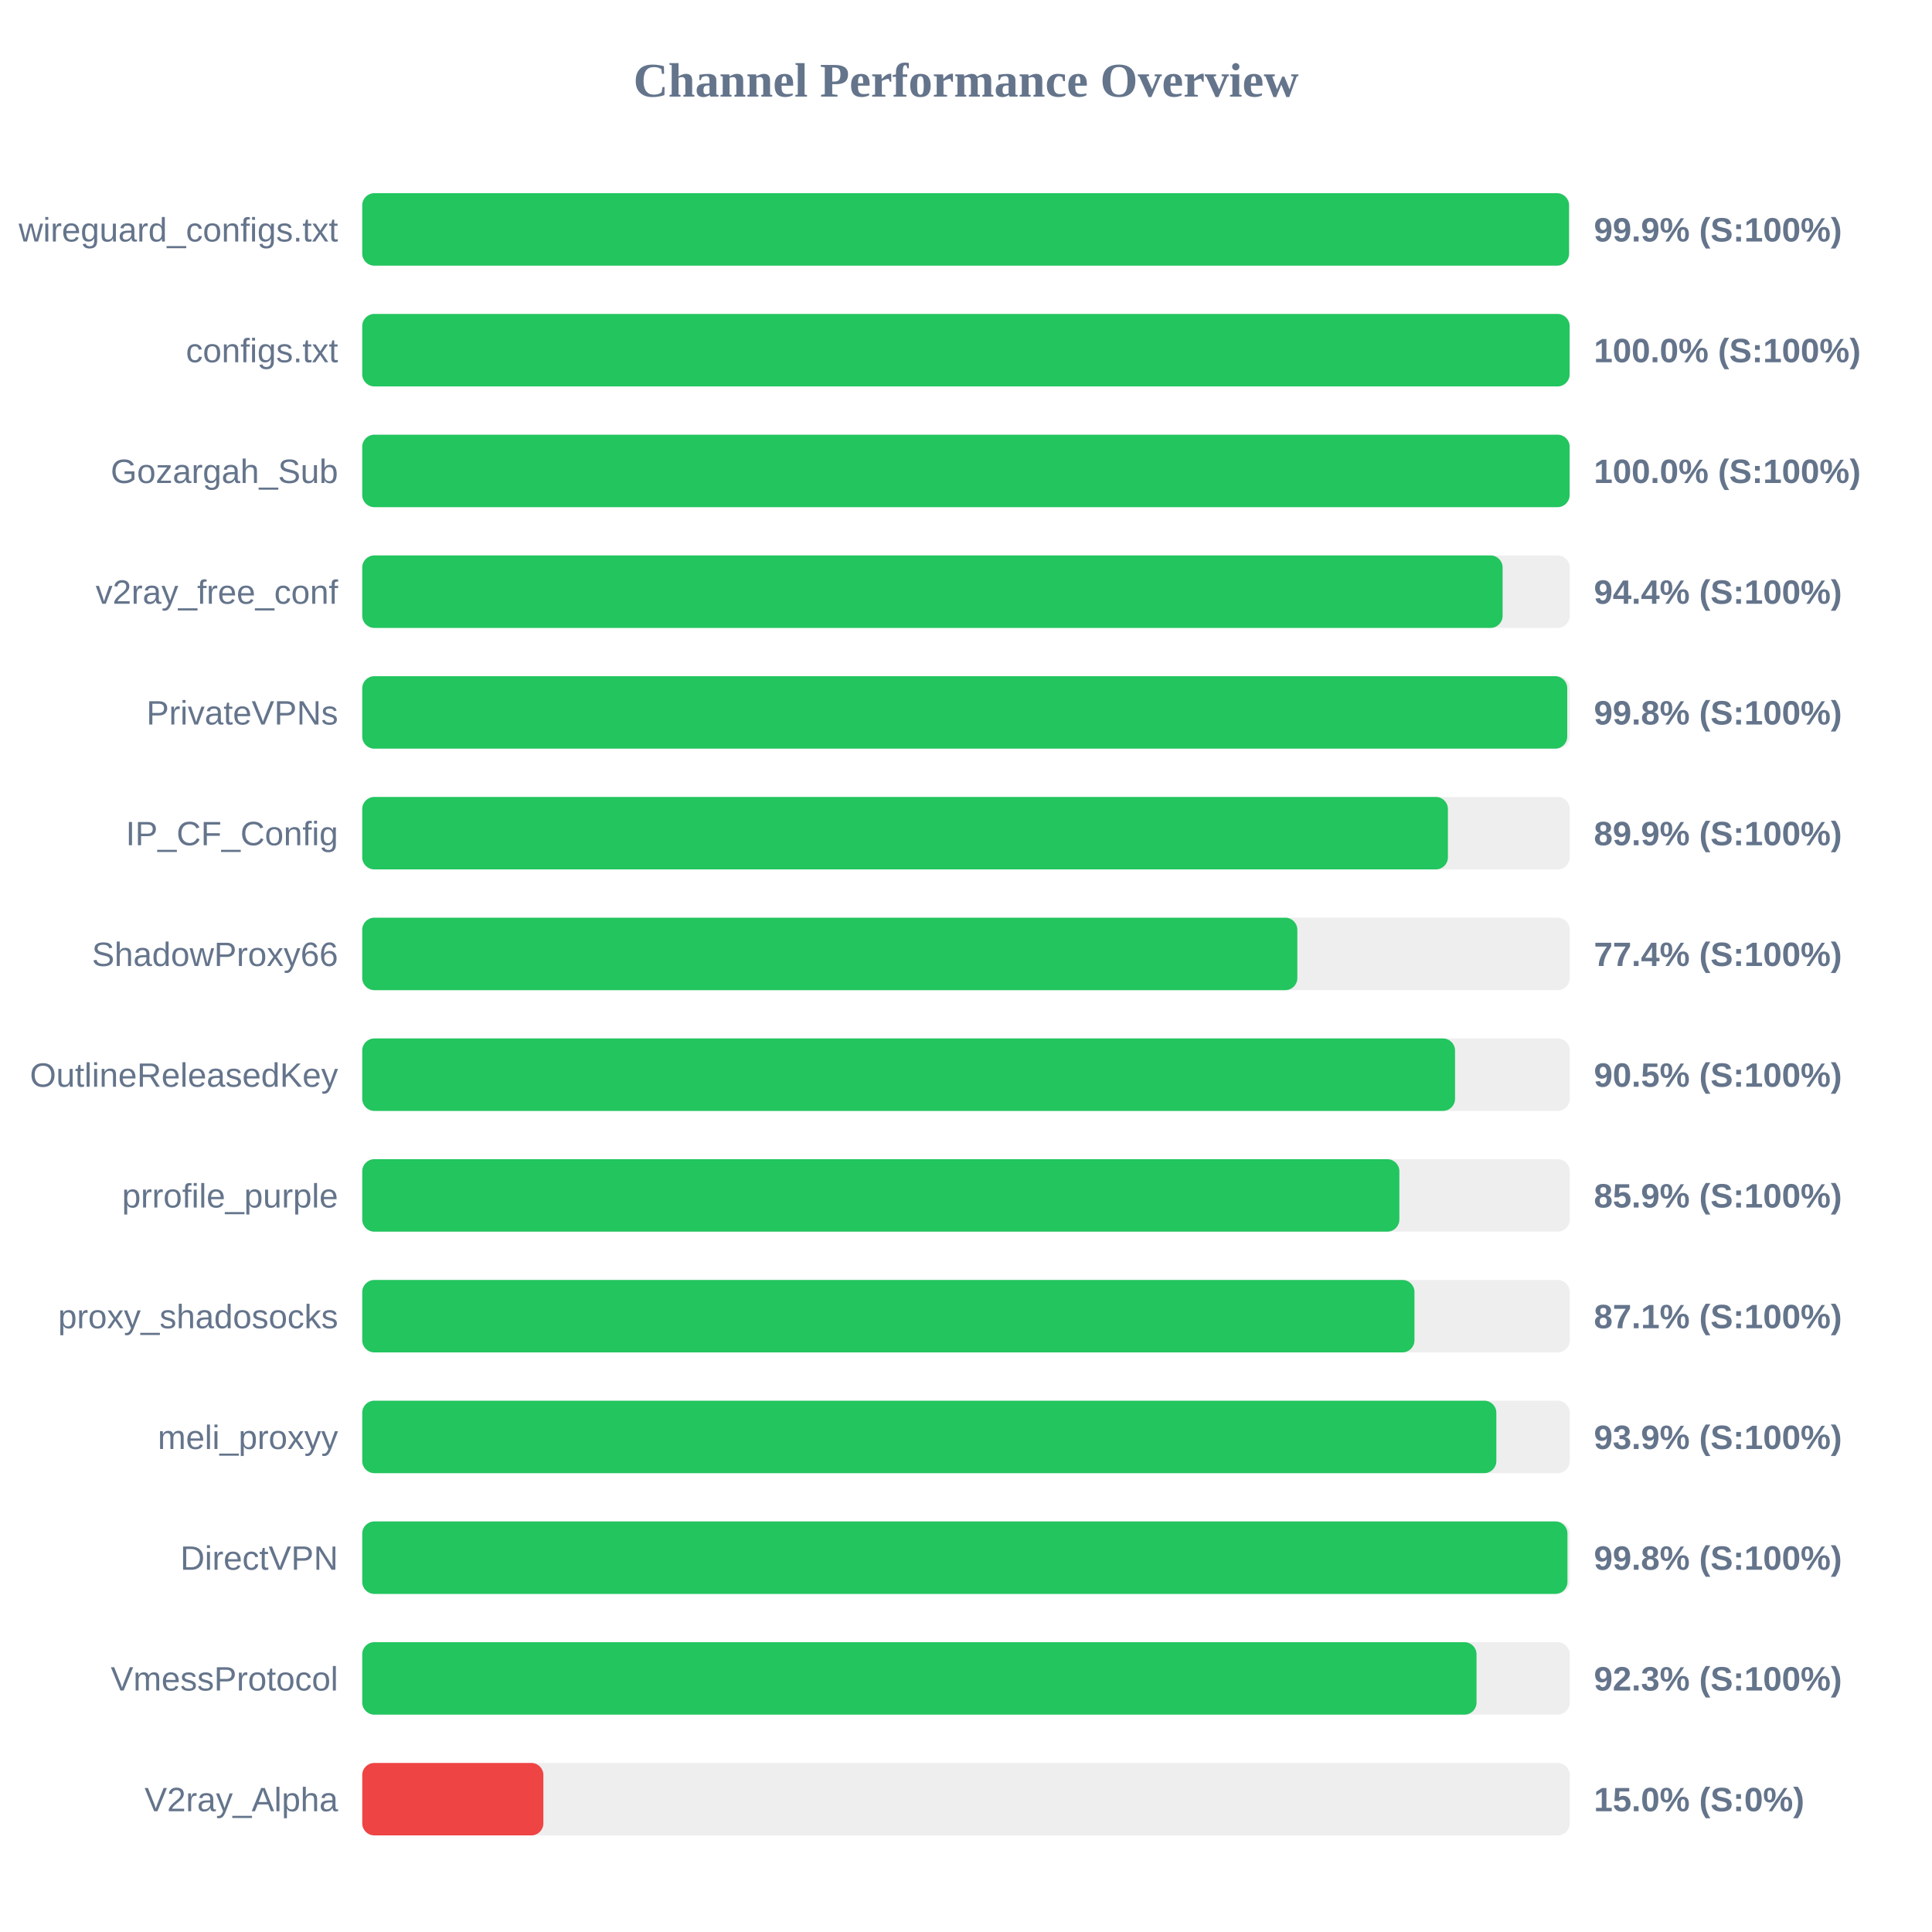
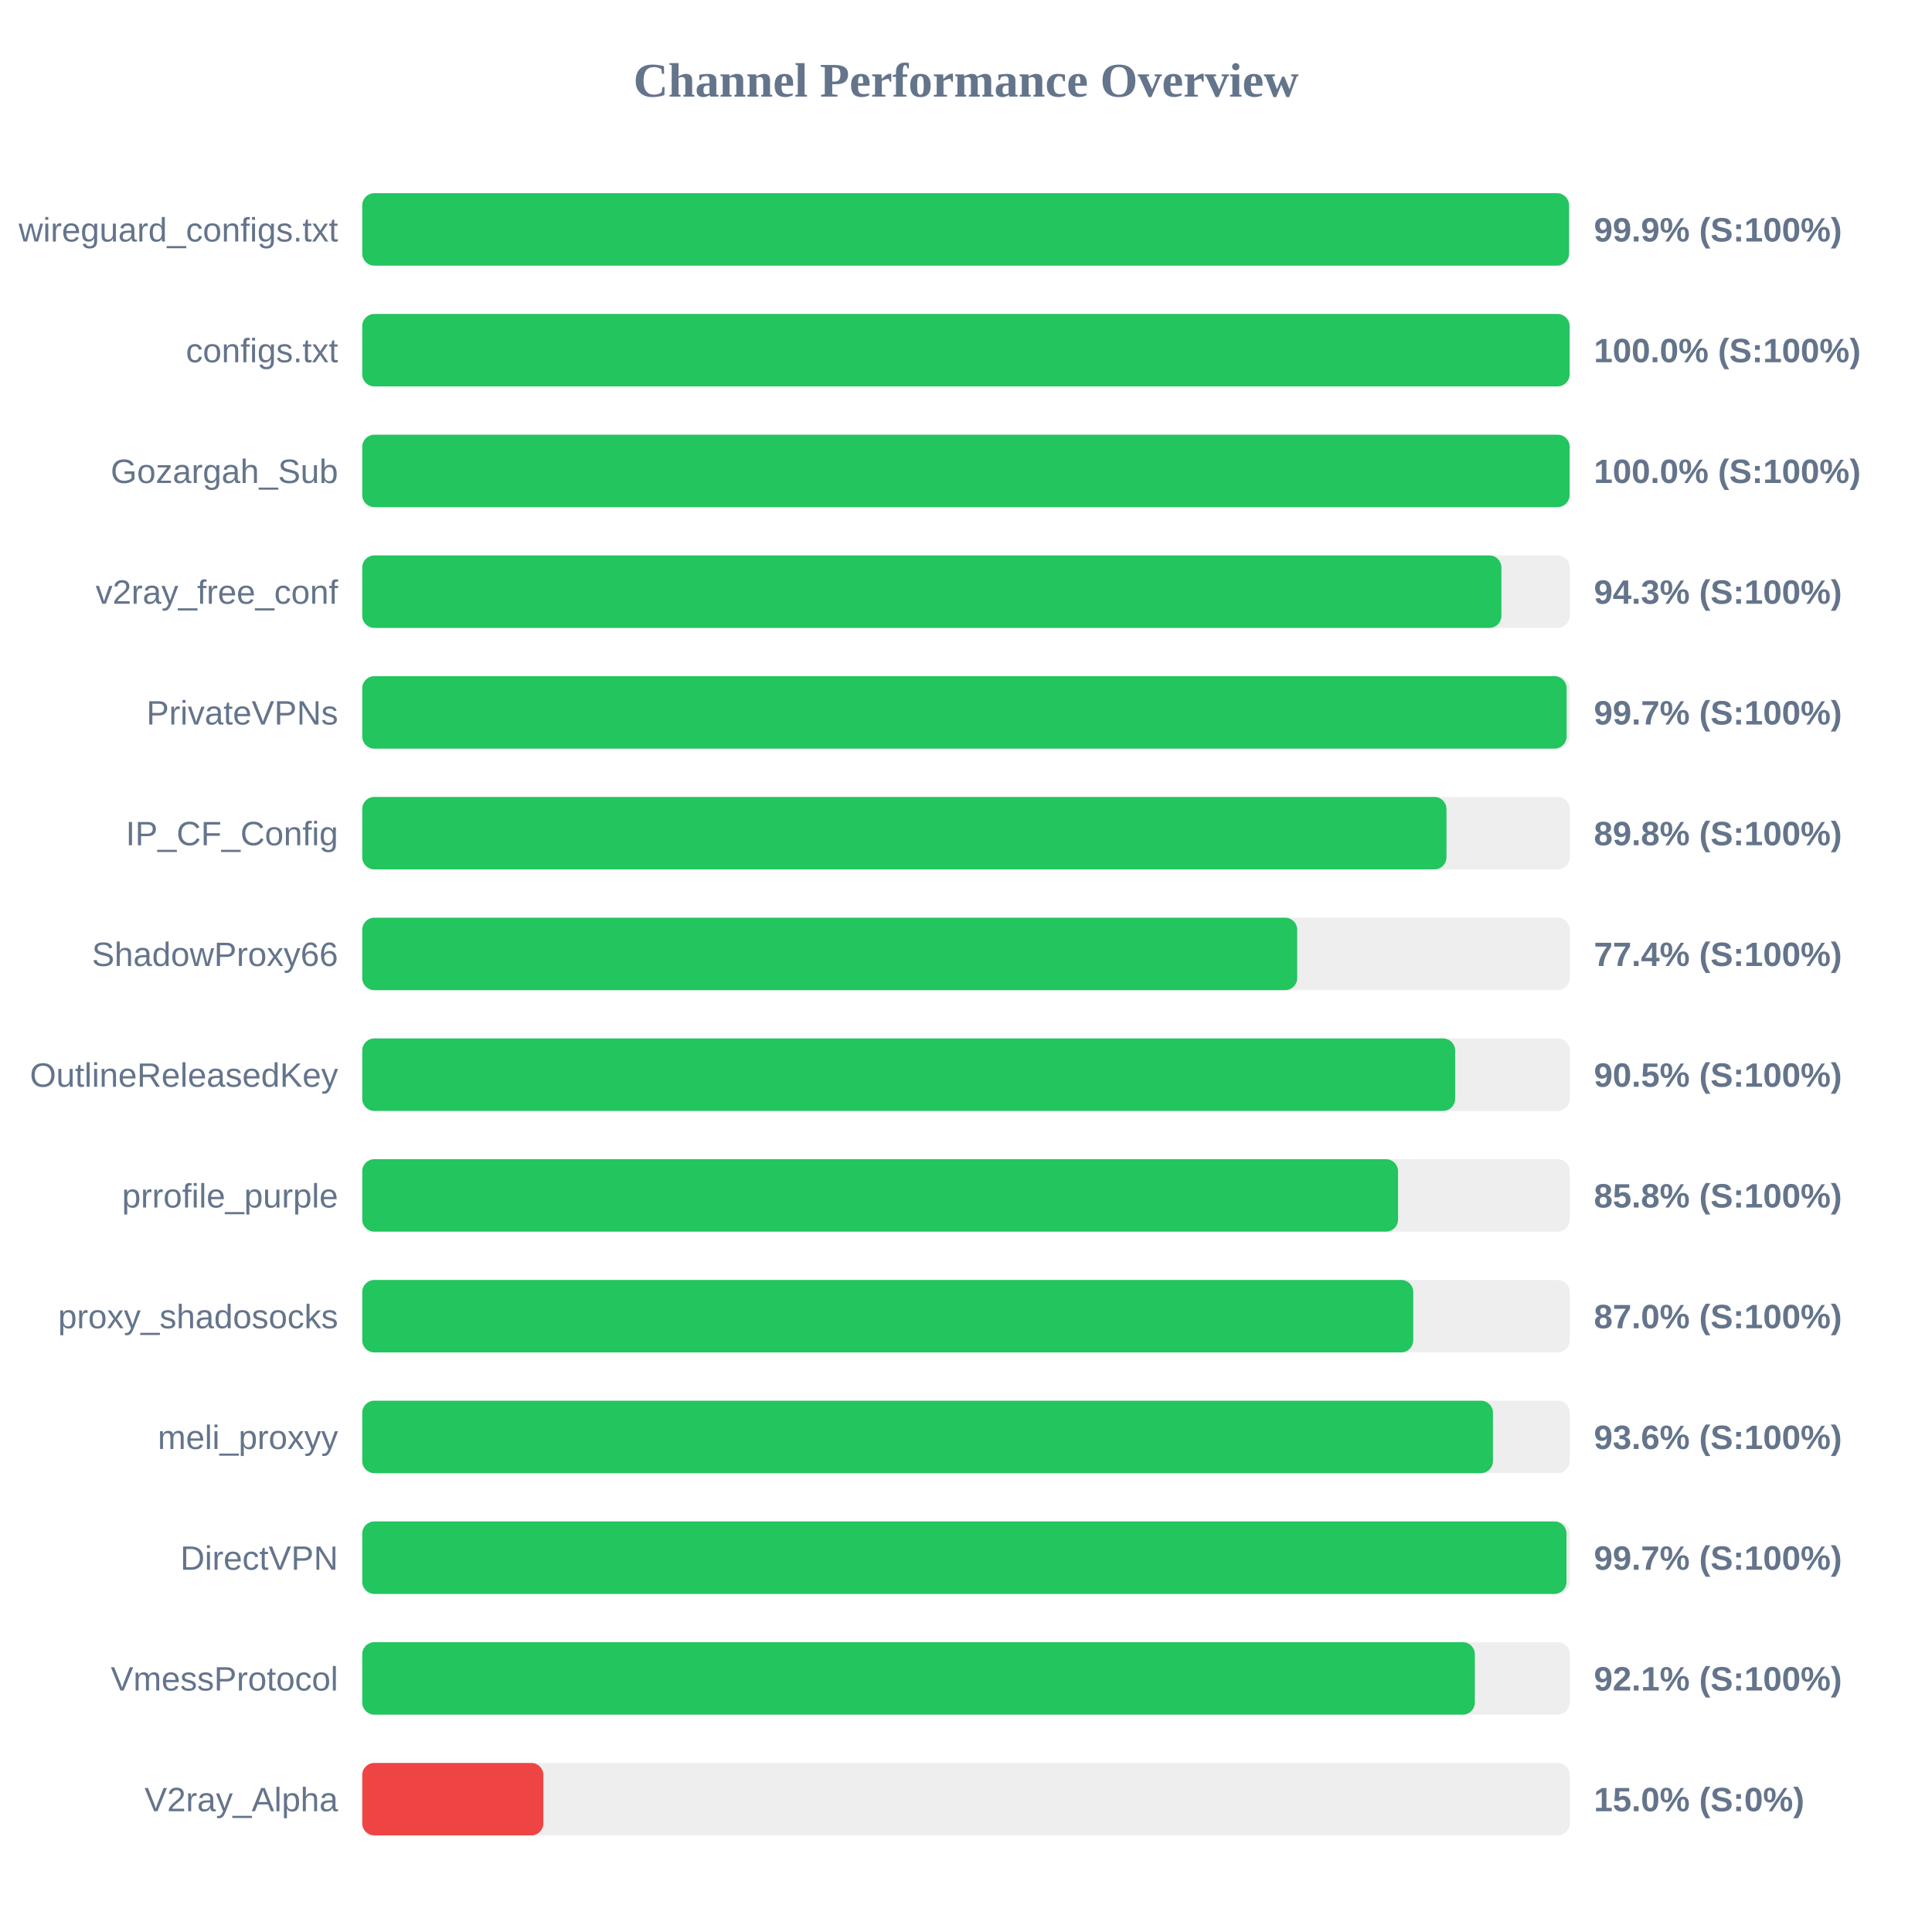
<svg xmlns="http://www.w3.org/2000/svg" width="800" height="800" version="1.1">
  <style>
        .row { font: 14px Arial; fill: #64748b; }
        .score { font: bold 14px Arial; fill: #64748b; }
    </style>
  <text x="400" y="40" text-anchor="middle" font-size="20px" font-weight="bold" fill="#64748b">Channel Performance Overview</text>
  <rect x="150" y="80" width="500" height="30" fill="#eee" rx="5" />
  <rect x="150" y="80" width="499.7" height="30" fill="#22c55e" rx="5" />
  <text x="140" y="100" text-anchor="end" class="row">wireguard_configs.txt</text>
  <text x="660" y="100" text-anchor="start" class="score">99.9% (S:100%)</text>
  <rect x="150" y="130" width="500" height="30" fill="#eee" rx="5" />
  <rect x="150" y="130" width="499.95" height="30" fill="#22c55e" rx="5" />
  <text x="140" y="150" text-anchor="end" class="row">configs.txt</text>
  <text x="660" y="150" text-anchor="start" class="score">100.0% (S:100%)</text>
  <rect x="150" y="180" width="500" height="30" fill="#eee" rx="5" />
  <rect x="150" y="180" width="499.95" height="30" fill="#22c55e" rx="5" />
  <text x="140" y="200" text-anchor="end" class="row">Gozargah_Sub</text>
  <text x="660" y="200" text-anchor="start" class="score">100.0% (S:100%)</text>
  <rect x="150" y="230" width="500" height="30" fill="#eee" rx="5" />
-   <rect x="150" y="230" width="472.2" height="30" fill="#22c55e" rx="5" />
+   <rect x="150" y="230" width="471.7" height="30" fill="#22c55e" rx="5" />
  <text x="140" y="250" text-anchor="end" class="row">v2ray_free_conf</text>
-   <text x="660" y="250" text-anchor="start" class="score">94.4% (S:100%)</text>
+   <text x="660" y="250" text-anchor="start" class="score">94.3% (S:100%)</text>
  <rect x="150" y="280" width="500" height="30" fill="#eee" rx="5" />
-   <rect x="150" y="280" width="498.95" height="30" fill="#22c55e" rx="5" />
+   <rect x="150" y="280" width="498.7" height="30" fill="#22c55e" rx="5" />
  <text x="140" y="300" text-anchor="end" class="row">PrivateVPNs</text>
-   <text x="660" y="300" text-anchor="start" class="score">99.8% (S:100%)</text>
+   <text x="660" y="300" text-anchor="start" class="score">99.7% (S:100%)</text>
  <rect x="150" y="330" width="500" height="30" fill="#eee" rx="5" />
-   <rect x="150" y="330" width="449.55" height="30" fill="#22c55e" rx="5" />
+   <rect x="150" y="330" width="448.95" height="30" fill="#22c55e" rx="5" />
  <text x="140" y="350" text-anchor="end" class="row">IP_CF_Config</text>
-   <text x="660" y="350" text-anchor="start" class="score">89.9% (S:100%)</text>
+   <text x="660" y="350" text-anchor="start" class="score">89.8% (S:100%)</text>
  <rect x="150" y="380" width="500" height="30" fill="#eee" rx="5" />
-   <rect x="150" y="380" width="387.2" height="30" fill="#22c55e" rx="5" />
+   <rect x="150" y="380" width="387.15" height="30" fill="#22c55e" rx="5" />
  <text x="140" y="400" text-anchor="end" class="row">ShadowProxy66</text>
  <text x="660" y="400" text-anchor="start" class="score">77.4% (S:100%)</text>
  <rect x="150" y="430" width="500" height="30" fill="#eee" rx="5" />
-   <rect x="150" y="430" width="452.5" height="30" fill="#22c55e" rx="5" />
+   <rect x="150" y="430" width="452.55" height="30" fill="#22c55e" rx="5" />
  <text x="140" y="450" text-anchor="end" class="row">OutlineReleasedKey</text>
  <text x="660" y="450" text-anchor="start" class="score">90.5% (S:100%)</text>
  <rect x="150" y="480" width="500" height="30" fill="#eee" rx="5" />
-   <rect x="150" y="480" width="429.45" height="30" fill="#22c55e" rx="5" />
+   <rect x="150" y="480" width="428.9" height="30" fill="#22c55e" rx="5" />
  <text x="140" y="500" text-anchor="end" class="row">prrofile_purple</text>
-   <text x="660" y="500" text-anchor="start" class="score">85.9% (S:100%)</text>
+   <text x="660" y="500" text-anchor="start" class="score">85.8% (S:100%)</text>
  <rect x="150" y="530" width="500" height="30" fill="#eee" rx="5" />
-   <rect x="150" y="530" width="435.7" height="30" fill="#22c55e" rx="5" />
+   <rect x="150" y="530" width="435.2" height="30" fill="#22c55e" rx="5" />
  <text x="140" y="550" text-anchor="end" class="row">proxy_shadosocks</text>
-   <text x="660" y="550" text-anchor="start" class="score">87.1% (S:100%)</text>
+   <text x="660" y="550" text-anchor="start" class="score">87.0% (S:100%)</text>
  <rect x="150" y="580" width="500" height="30" fill="#eee" rx="5" />
-   <rect x="150" y="580" width="469.6" height="30" fill="#22c55e" rx="5" />
+   <rect x="150" y="580" width="468.2" height="30" fill="#22c55e" rx="5" />
  <text x="140" y="600" text-anchor="end" class="row">meli_proxyy</text>
-   <text x="660" y="600" text-anchor="start" class="score">93.9% (S:100%)</text>
+   <text x="660" y="600" text-anchor="start" class="score">93.6% (S:100%)</text>
  <rect x="150" y="630" width="500" height="30" fill="#eee" rx="5" />
-   <rect x="150" y="630" width="499.05" height="30" fill="#22c55e" rx="5" />
+   <rect x="150" y="630" width="498.65" height="30" fill="#22c55e" rx="5" />
  <text x="140" y="650" text-anchor="end" class="row">DirectVPN</text>
-   <text x="660" y="650" text-anchor="start" class="score">99.8% (S:100%)</text>
+   <text x="660" y="650" text-anchor="start" class="score">99.7% (S:100%)</text>
  <rect x="150" y="680" width="500" height="30" fill="#eee" rx="5" />
-   <rect x="150" y="680" width="461.4" height="30" fill="#22c55e" rx="5" />
+   <rect x="150" y="680" width="460.7" height="30" fill="#22c55e" rx="5" />
  <text x="140" y="700" text-anchor="end" class="row">VmessProtocol</text>
-   <text x="660" y="700" text-anchor="start" class="score">92.3% (S:100%)</text>
+   <text x="660" y="700" text-anchor="start" class="score">92.1% (S:100%)</text>
  <rect x="150" y="730" width="500" height="30" fill="#eee" rx="5" />
  <rect x="150" y="730" width="75.0" height="30" fill="#ef4444" rx="5" />
  <text x="140" y="750" text-anchor="end" class="row">V2ray_Alpha</text>
  <text x="660" y="750" text-anchor="start" class="score">15.0% (S:0%)</text>
</svg>
